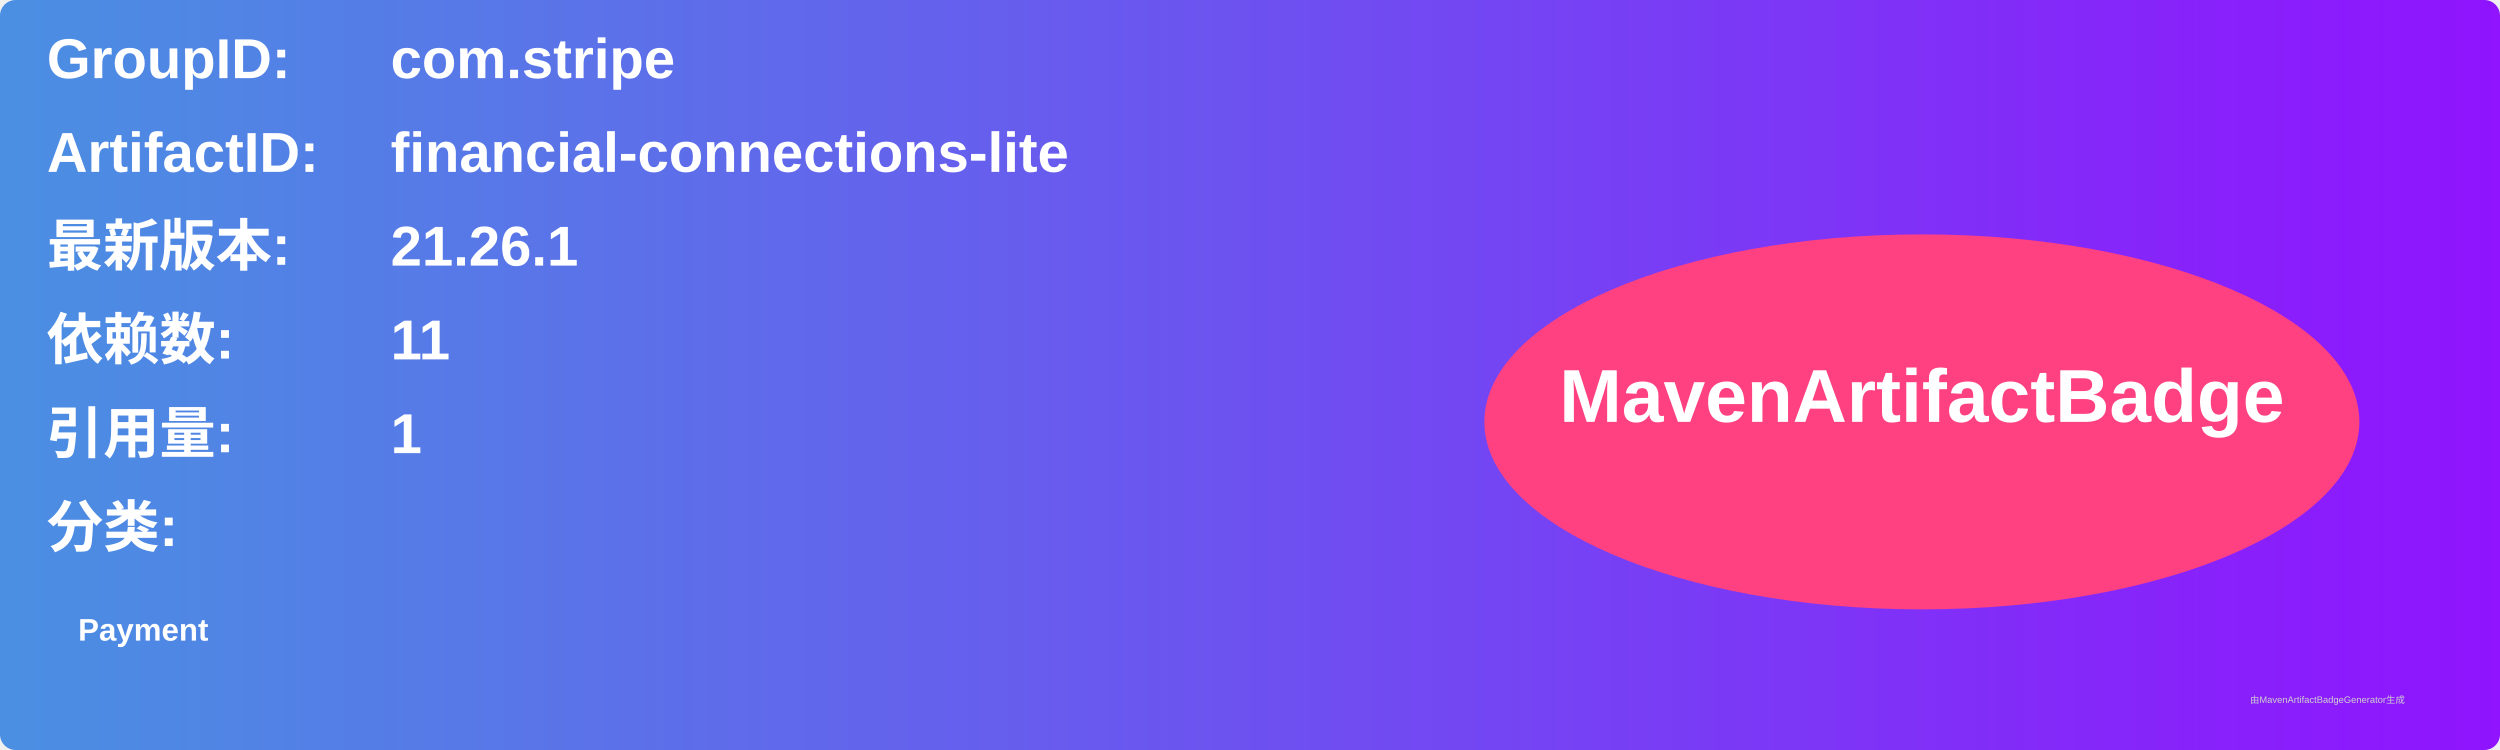
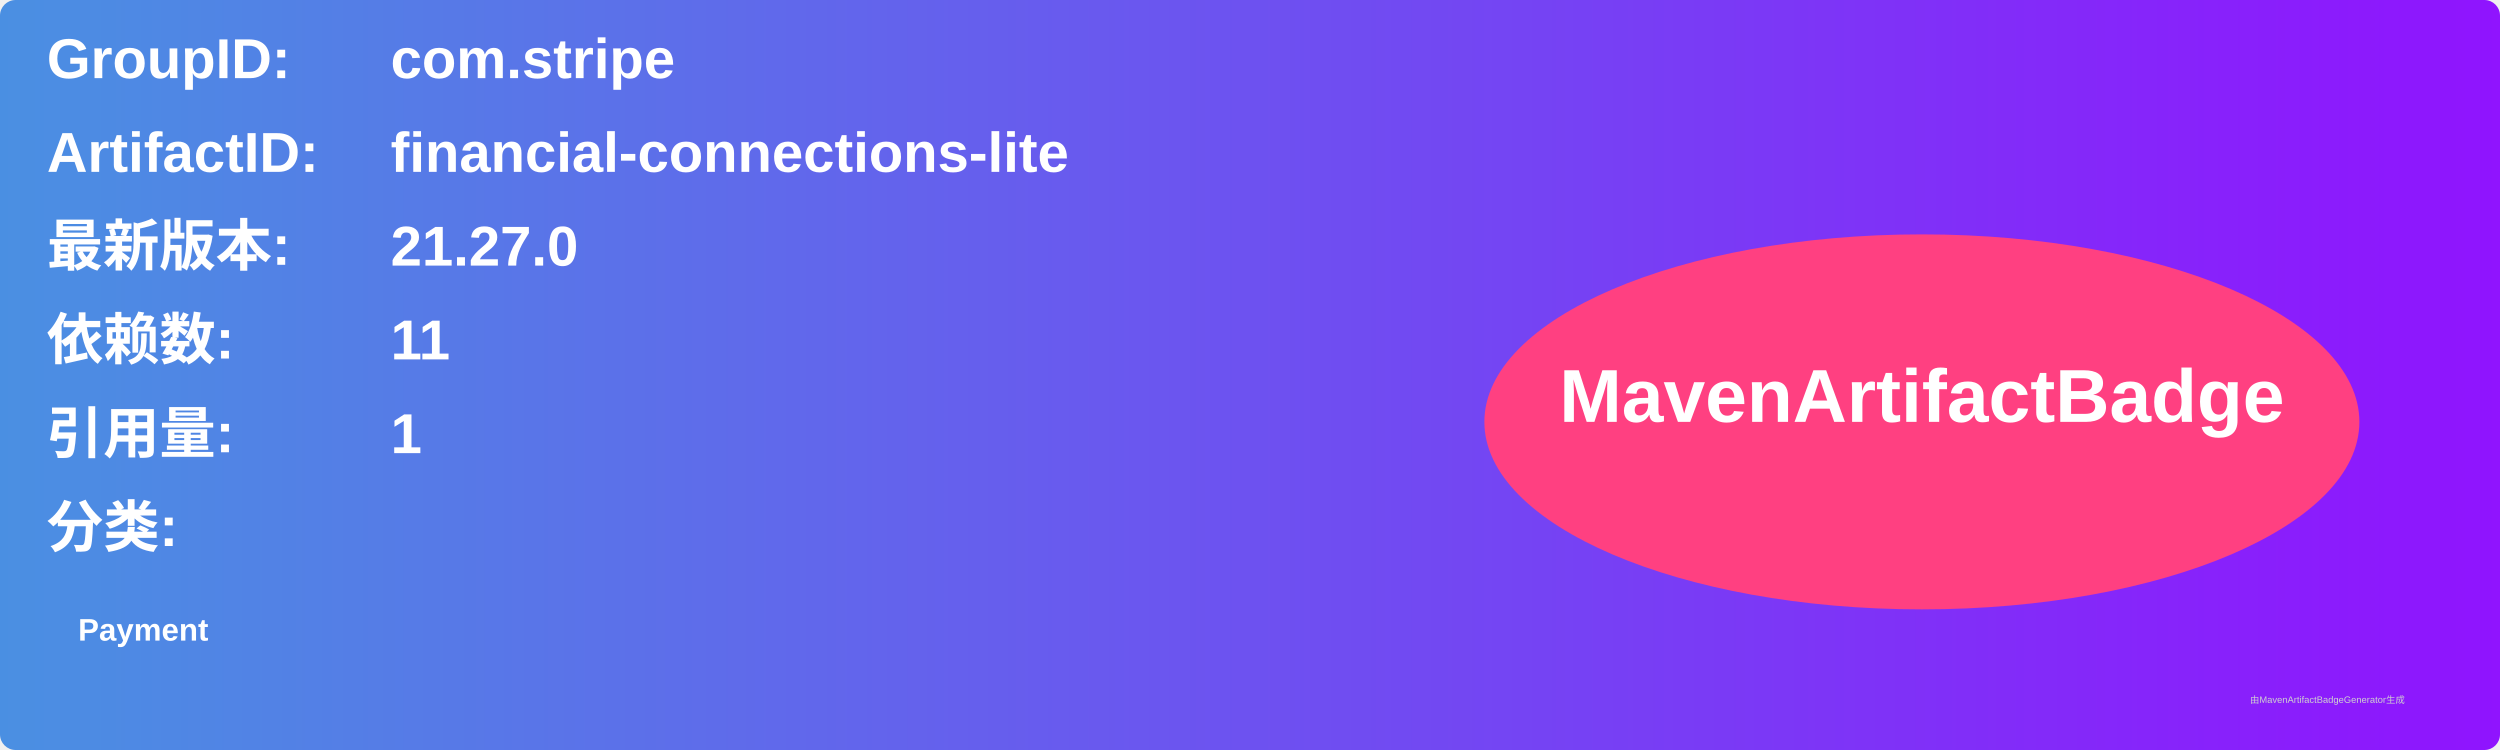
<svg xmlns="http://www.w3.org/2000/svg" width="800" height="240" viewBox="0 0 800 240">
  <linearGradient id="grad" x1="0%" y1="0%" x2="100%" y2="0%">
    <stop offset="0%" stop-color="#4a90e2" />
    <stop offset="100%" stop-color="#9013fe" />
  </linearGradient>
  <rect width="100%" height="100%" rx="5" ry="5" fill="url(#grad)" />
  <g transform="translate(15, 15)">
    <text x="0" y="10" font-family="Arial" font-size="18" fill="white" font-weight="bold" width="260">GroupID:</text>
    <text x="110" y="10" font-family="Arial" font-size="18" fill="white" font-weight="bold" width="460">com.stripe</text>
    <text x="0" y="40" font-family="Arial" font-size="18" fill="white" font-weight="bold" width="260">ArtifactID:</text>
    <text x="110" y="40" font-family="Arial" font-size="18" fill="white" font-weight="bold" width="460">financial-connections-lite</text>
    <text x="0" y="70" font-family="Arial" font-size="18" fill="white" font-weight="bold">最新版本:</text>
    <text x="110" y="70" font-family="Arial" font-size="18" fill="white" font-weight="bold">
-       <tspan font-weight="bold">21.26.1</tspan>
+       <tspan font-weight="bold">21.27.0</tspan>
    </text>
    <text x="0" y="100" font-family="Arial" font-size="18" fill="white" font-weight="bold">依赖数: </text>
    <text x="110" y="100" font-family="Arial" font-size="18" fill="white">
      <tspan font-weight="bold">11</tspan>
    </text>
    <text x="0" y="130" font-family="Arial" font-size="18" fill="white" font-weight="bold">引用量: </text>
    <text x="110" y="130" font-family="Arial" font-size="18" fill="white">
      <tspan font-weight="bold">1</tspan>
    </text>
    <text x="0" y="160" font-family="Arial" font-size="18" fill="white" font-weight="bold">分类:</text>
    <text x="10" y="190" font-family="Arial" font-size="10" fill="white">
      <tspan font-weight="bold">Payment</tspan>
    </text>
    <ellipse cx="600" cy="120" rx="140" ry="60" fill="#ff4081" />
    <text x="600" y="120" text-anchor="middle" font-family="Arial" font-size="24" fill="white" font-weight="bold">MavenArtifactBadge</text>
  </g>
  <text x="720" y="225" font-family="Arial" font-size="3" fill="#d0d0d0">由MavenArtifactBadgeGenerator生成</text>
</svg>
